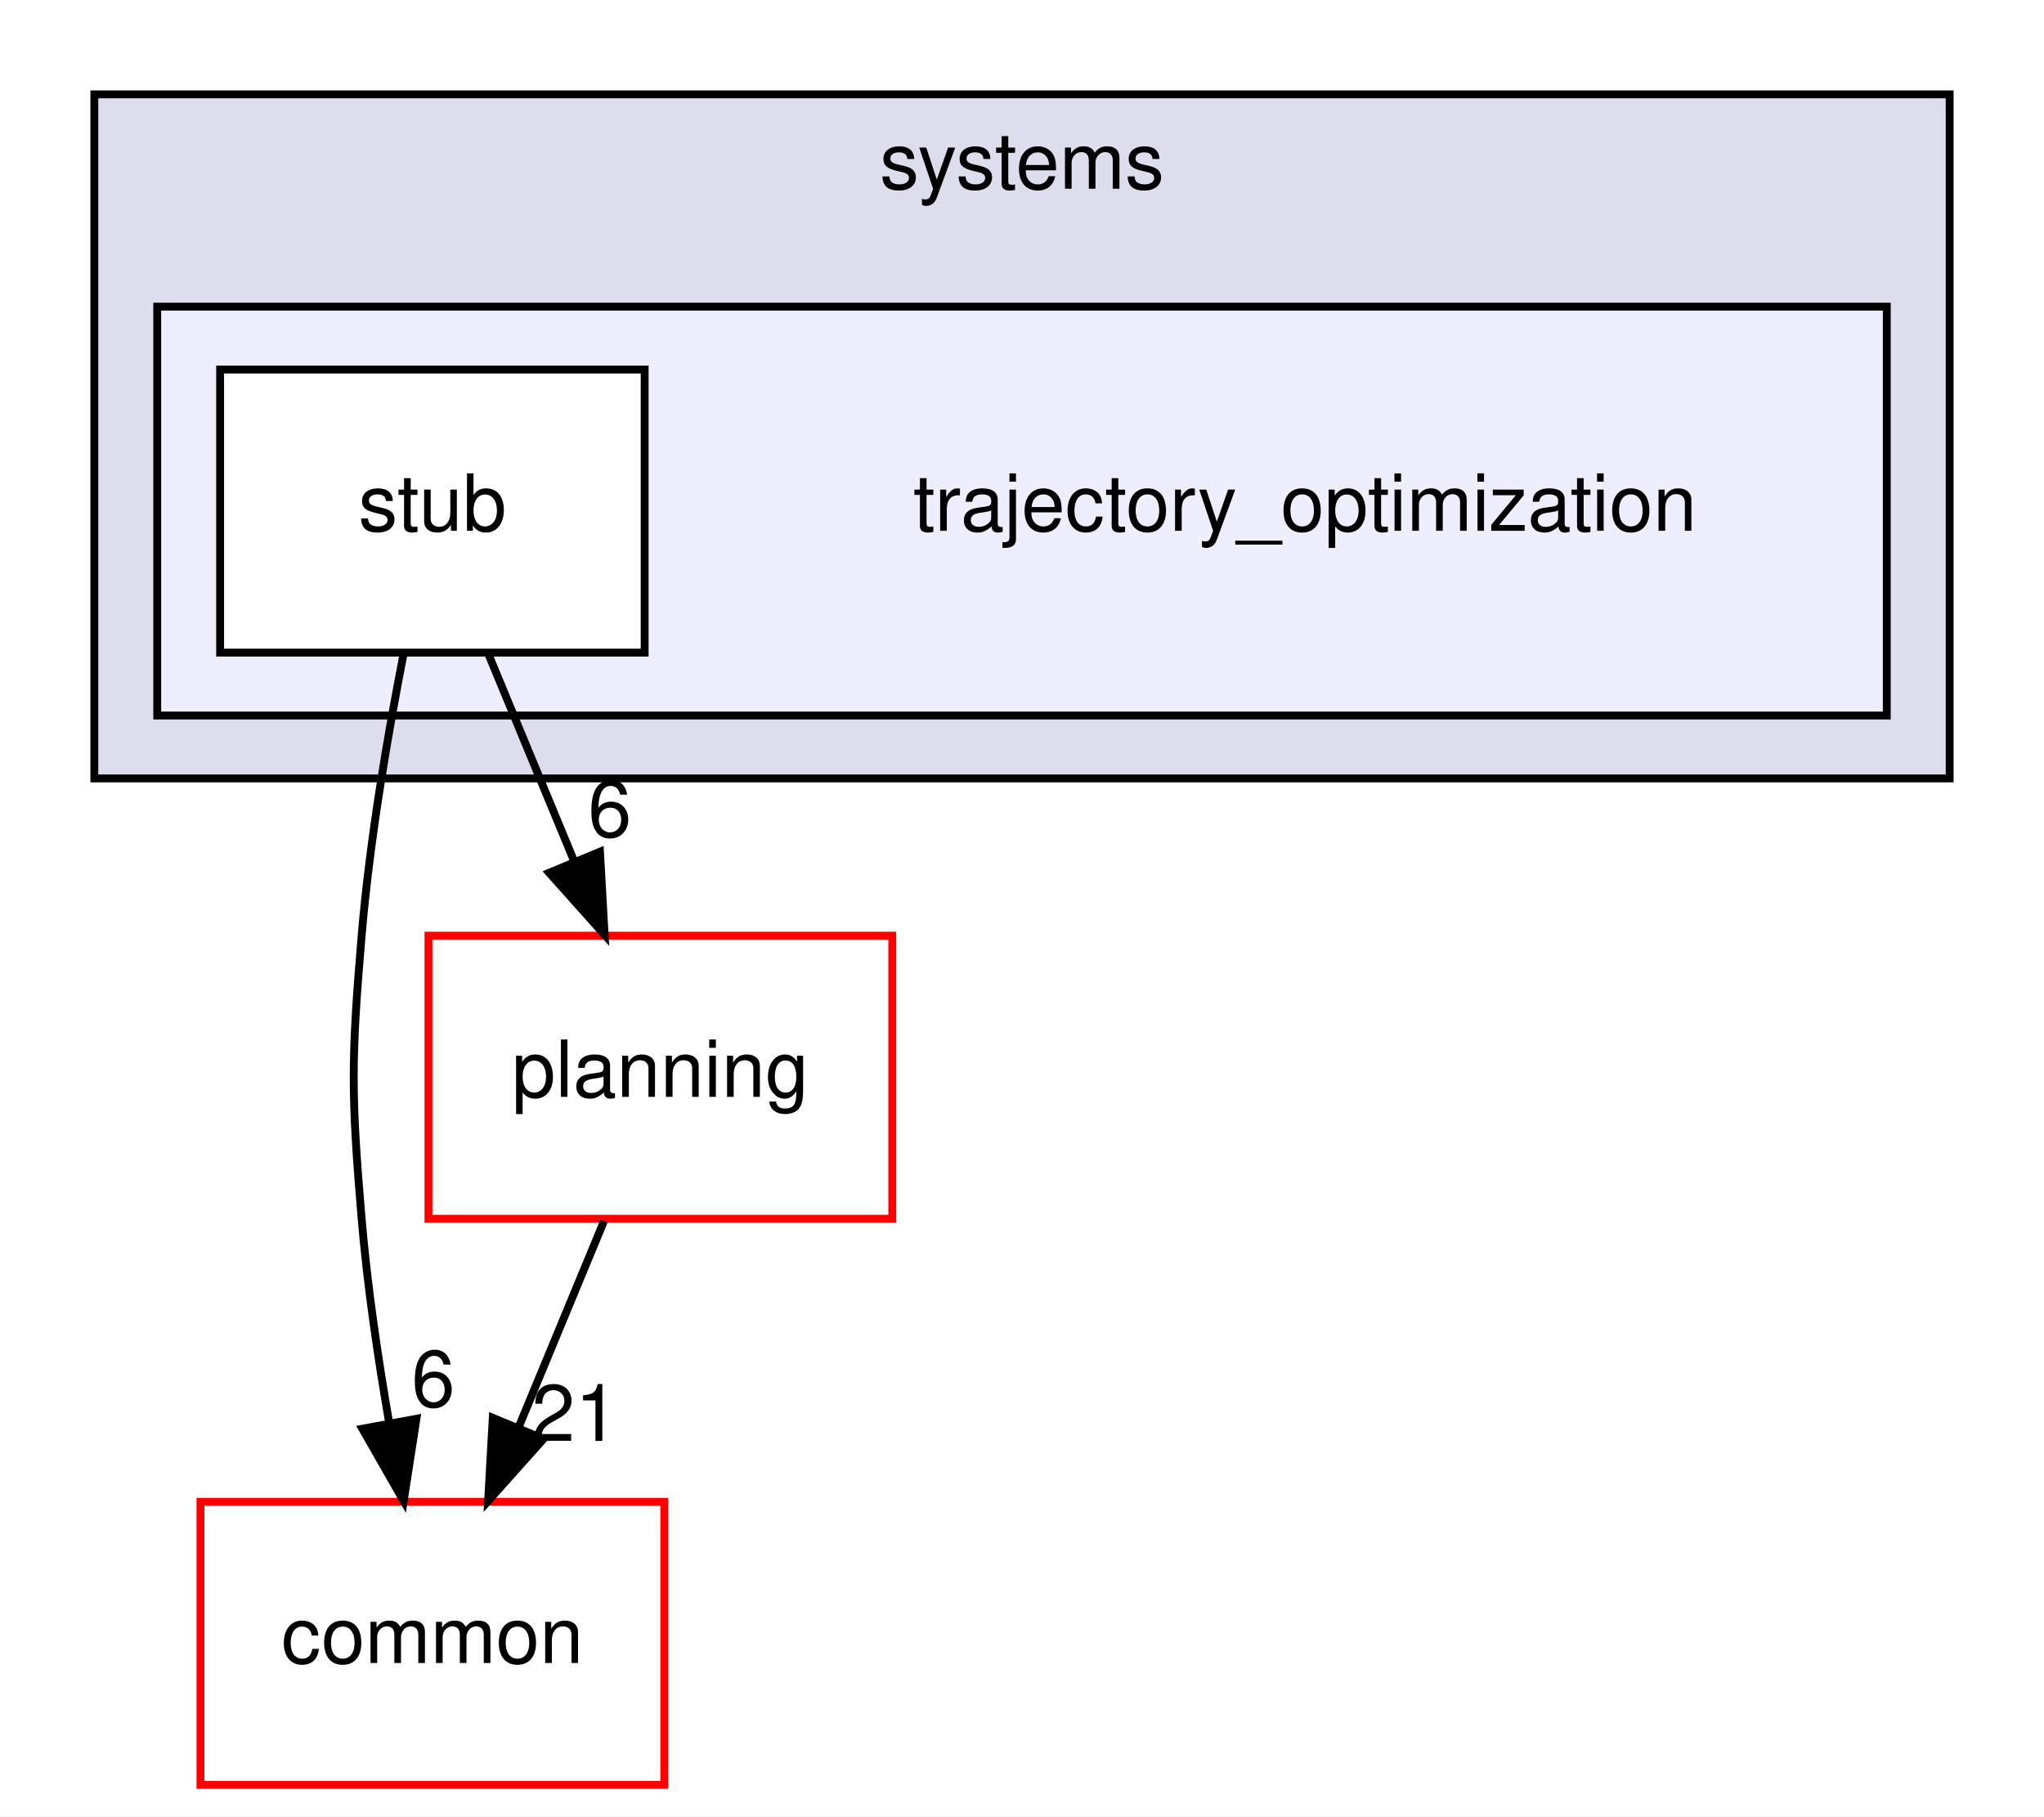
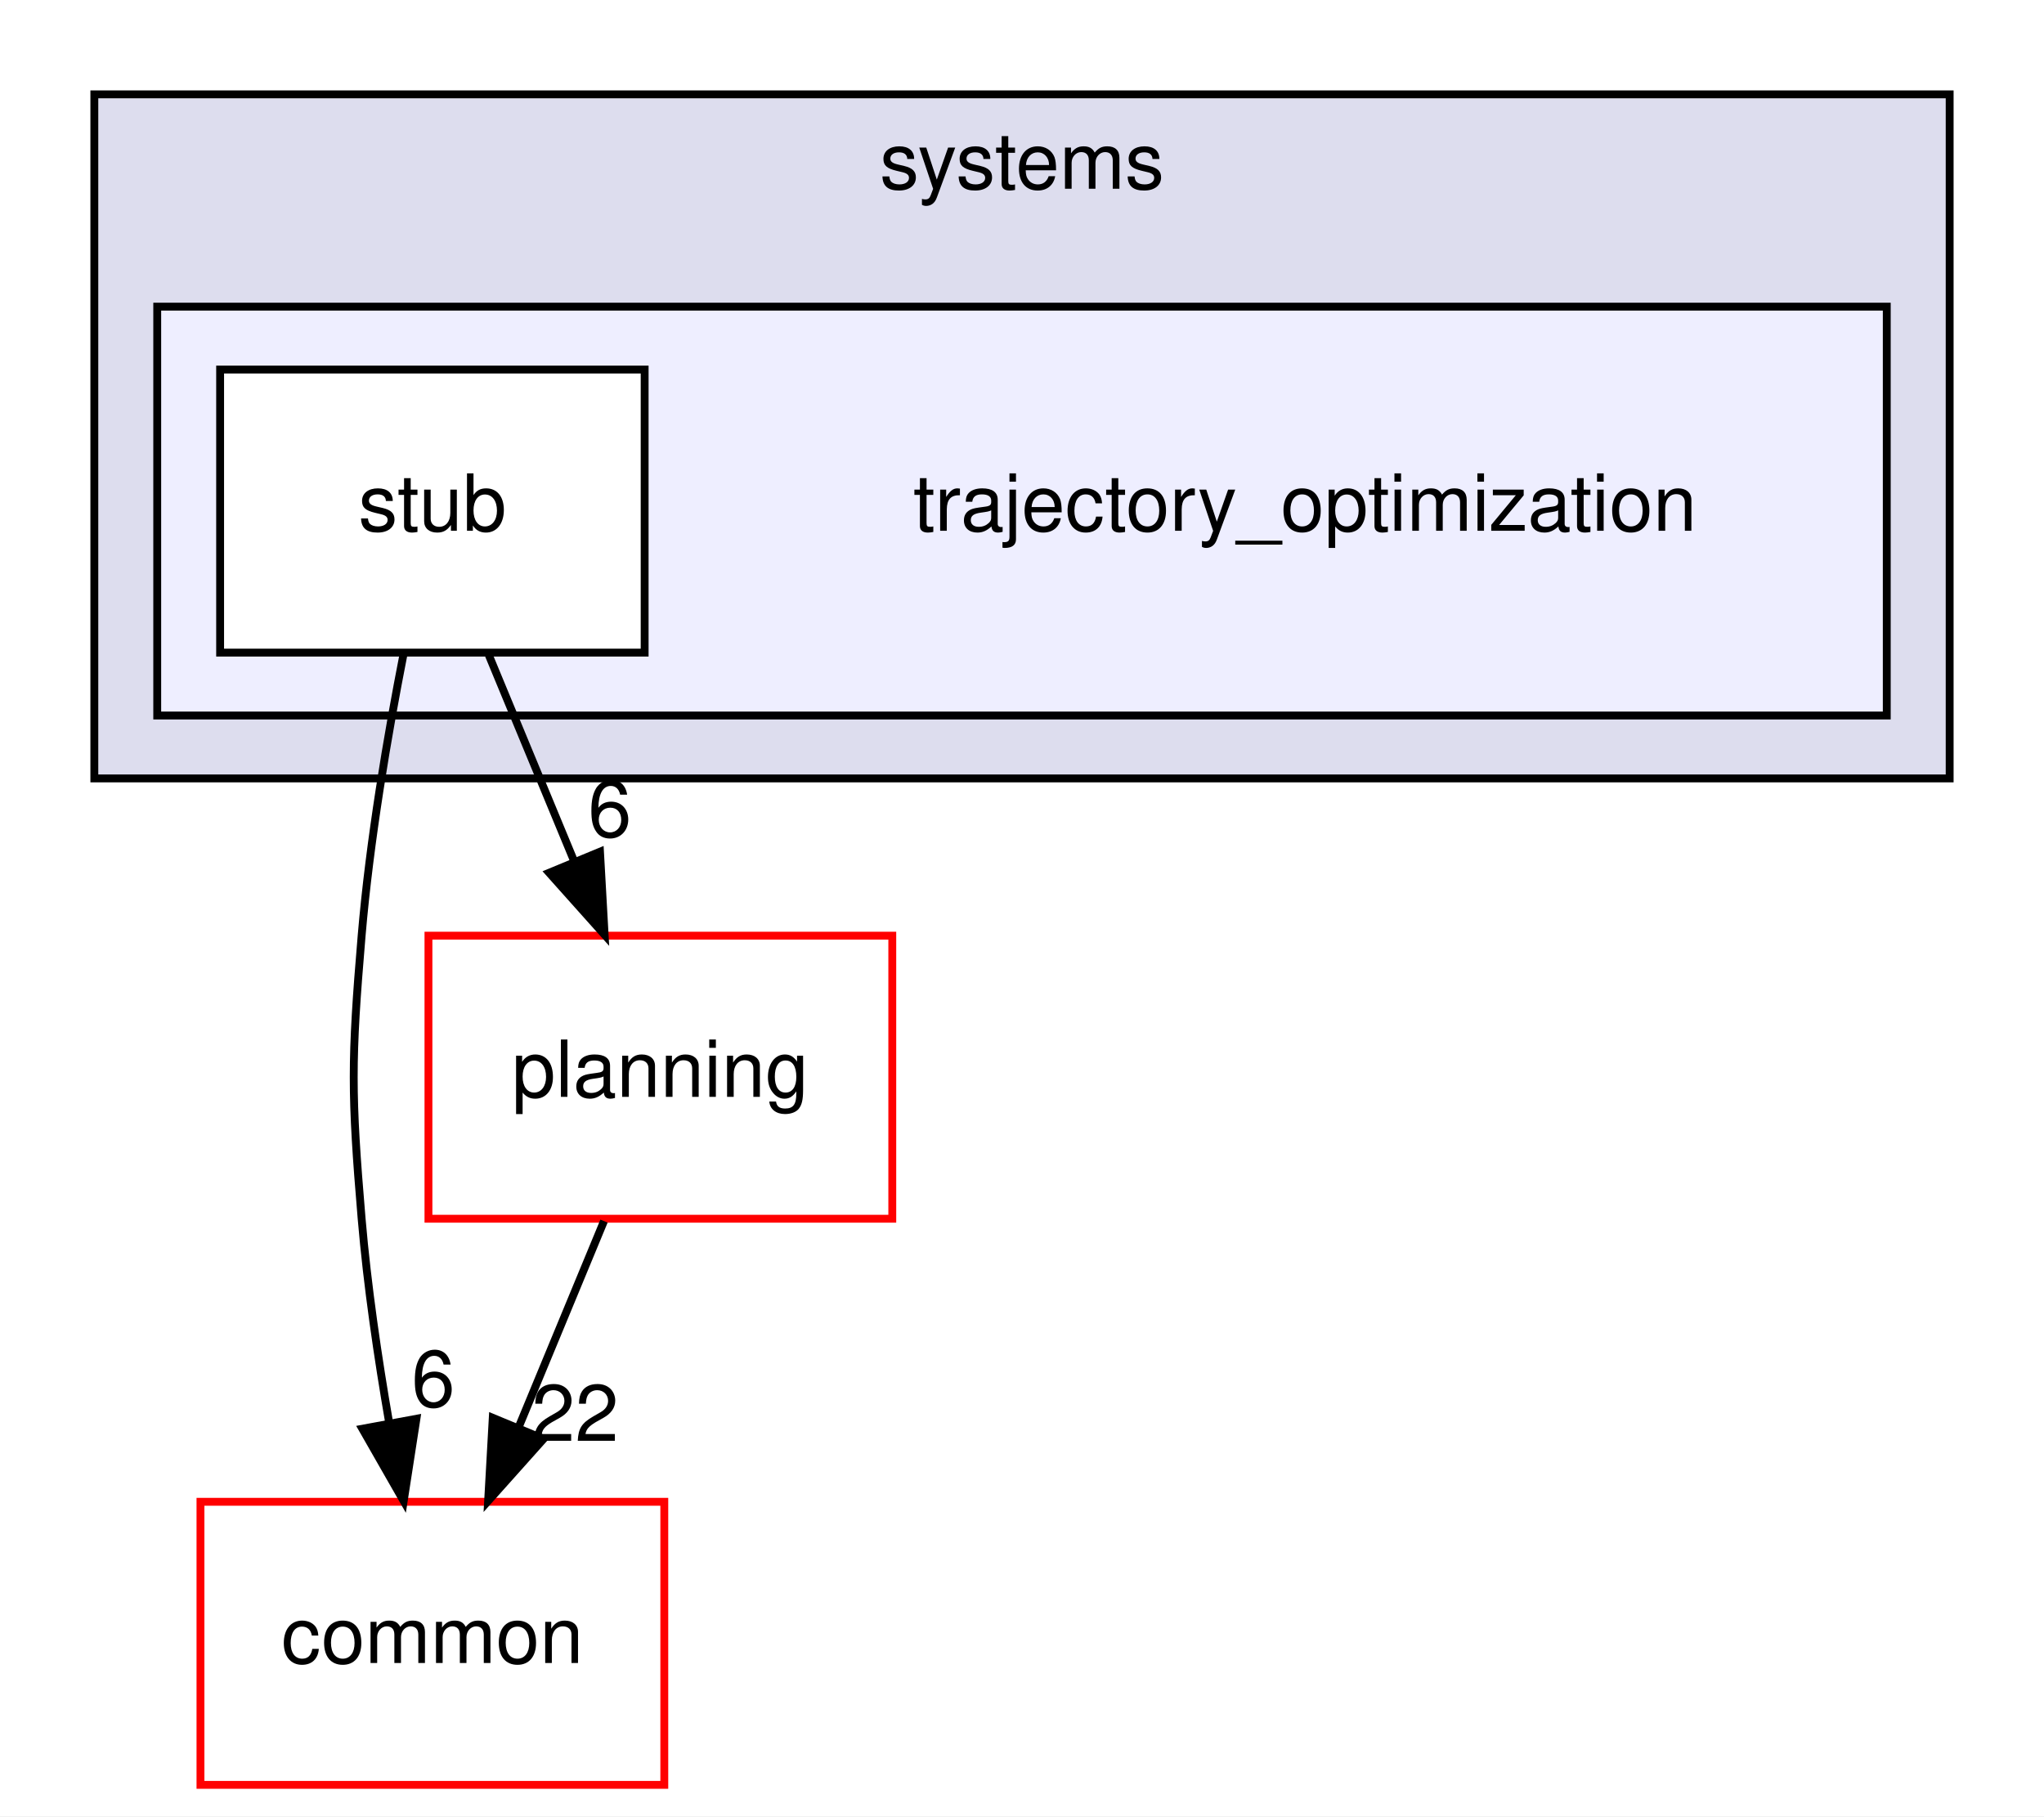
<svg xmlns="http://www.w3.org/2000/svg" xmlns:xlink="http://www.w3.org/1999/xlink" width="260pt" height="231pt" viewBox="0.00 0.00 260.00 231.00">
  <g id="graph0" class="graph" transform="scale(1 1) rotate(0) translate(4 227)">
    <polygon fill="white" stroke="transparent" points="-4,4 -4,-227 256,-227 256,4 -4,4" />
    <g id="clust1" class="cluster">
      <g id="a_clust1">
        <a xlink:href="dir_b7a0e33b407baa23d8a077e33033c988.html" target="_top" xlink:title="systems">
          <polygon fill="#ddddee" stroke="black" points="8,-128 8,-215 244,-215 244,-128 8,-128" />
          <text text-anchor="middle" x="126" y="-203" font-family="Helvetica,sans-Serif" font-size="10.00">systems</text>
        </a>
      </g>
    </g>
    <g id="clust2" class="cluster">
      <g id="a_clust2">
        <a xlink:href="dir_90a47678bc0a869c6c11f834a8ae1688.html" target="_top">
          <polygon fill="#eeeeff" stroke="black" points="16,-136 16,-188 236,-188 236,-136 16,-136" />
        </a>
      </g>
    </g>
    <g id="node1" class="node">
      <text text-anchor="middle" x="162" y="-159.5" font-family="Helvetica,sans-Serif" font-size="10.00">trajectory_optimization</text>
    </g>
    <g id="node2" class="node">
      <g id="a_node2">
        <a xlink:href="dir_af8ef3a05745bcad3befc5f44a74bc6b.html" target="_top" xlink:title="stub">
          <polygon fill="white" stroke="black" points="78,-180 24,-180 24,-144 78,-144 78,-180" />
          <text text-anchor="middle" x="51" y="-159.5" font-family="Helvetica,sans-Serif" font-size="10.00">stub</text>
        </a>
      </g>
    </g>
    <g id="node3" class="node">
      <g id="a_node3">
        <a xlink:href="dir_a36da230f0956f48b11c85f7d599788f.html" target="_top" xlink:title="common">
          <polygon fill="white" stroke="red" points="80.5,-36 21.5,-36 21.5,0 80.5,0 80.5,-36" />
          <text text-anchor="middle" x="51" y="-15.5" font-family="Helvetica,sans-Serif" font-size="10.00">common</text>
        </a>
      </g>
    </g>
    <g id="edge1" class="edge">
      <path fill="none" stroke="black" d="M47.35,-143.91C45.32,-133.57 43.02,-120.09 42,-108 40.66,-92.06 40.66,-87.94 42,-72 42.72,-63.5 44.07,-54.31 45.51,-46.01" />
      <polygon fill="black" stroke="black" points="48.97,-46.56 47.35,-36.09 42.09,-45.29 48.97,-46.56" />
      <g id="a_edge1-headlabel">
        <a xlink:href="dir_000097_000011.html" target="_top" xlink:title="6">
          <text text-anchor="middle" x="51.11" y="-48.11" font-family="Helvetica,sans-Serif" font-size="10.00">6</text>
        </a>
      </g>
    </g>
    <g id="node4" class="node">
      <g id="a_node4">
        <a xlink:href="dir_c1924aea86cc02fece93f366eec781e1.html" target="_top" xlink:title="planning">
          <polygon fill="white" stroke="red" points="109.5,-108 50.5,-108 50.5,-72 109.5,-72 109.5,-108" />
          <text text-anchor="middle" x="80" y="-87.5" font-family="Helvetica,sans-Serif" font-size="10.00">planning</text>
        </a>
      </g>
    </g>
    <g id="edge2" class="edge">
      <path fill="none" stroke="black" d="M58.17,-143.7C61.43,-135.81 65.37,-126.3 69,-117.55" />
      <polygon fill="black" stroke="black" points="72.32,-118.68 72.91,-108.1 65.85,-116 72.32,-118.68" />
      <g id="a_edge2-headlabel">
        <a xlink:href="dir_000097_000092.html" target="_top" xlink:title="6">
          <text text-anchor="middle" x="73.57" y="-120.59" font-family="Helvetica,sans-Serif" font-size="10.00">6</text>
        </a>
      </g>
    </g>
    <g id="edge3" class="edge">
      <path fill="none" stroke="black" d="M72.83,-71.7C69.57,-63.81 65.63,-54.3 62,-45.55" />
      <polygon fill="black" stroke="black" points="65.15,-44 58.09,-36.1 58.68,-46.68 65.15,-44" />
      <g id="a_edge3-headlabel">
-         <a xlink:href="dir_000092_000011.html" target="_top" xlink:title="21">
-           <text text-anchor="middle" x="69.15" y="-43.74" font-family="Helvetica,sans-Serif" font-size="10.00">21</text>
+         <a xlink:href="dir_000092_000011.html" target="_top" xlink:title="22">
+           <text text-anchor="middle" x="69.15" y="-43.74" font-family="Helvetica,sans-Serif" font-size="10.00">22</text>
        </a>
      </g>
    </g>
  </g>
</svg>
